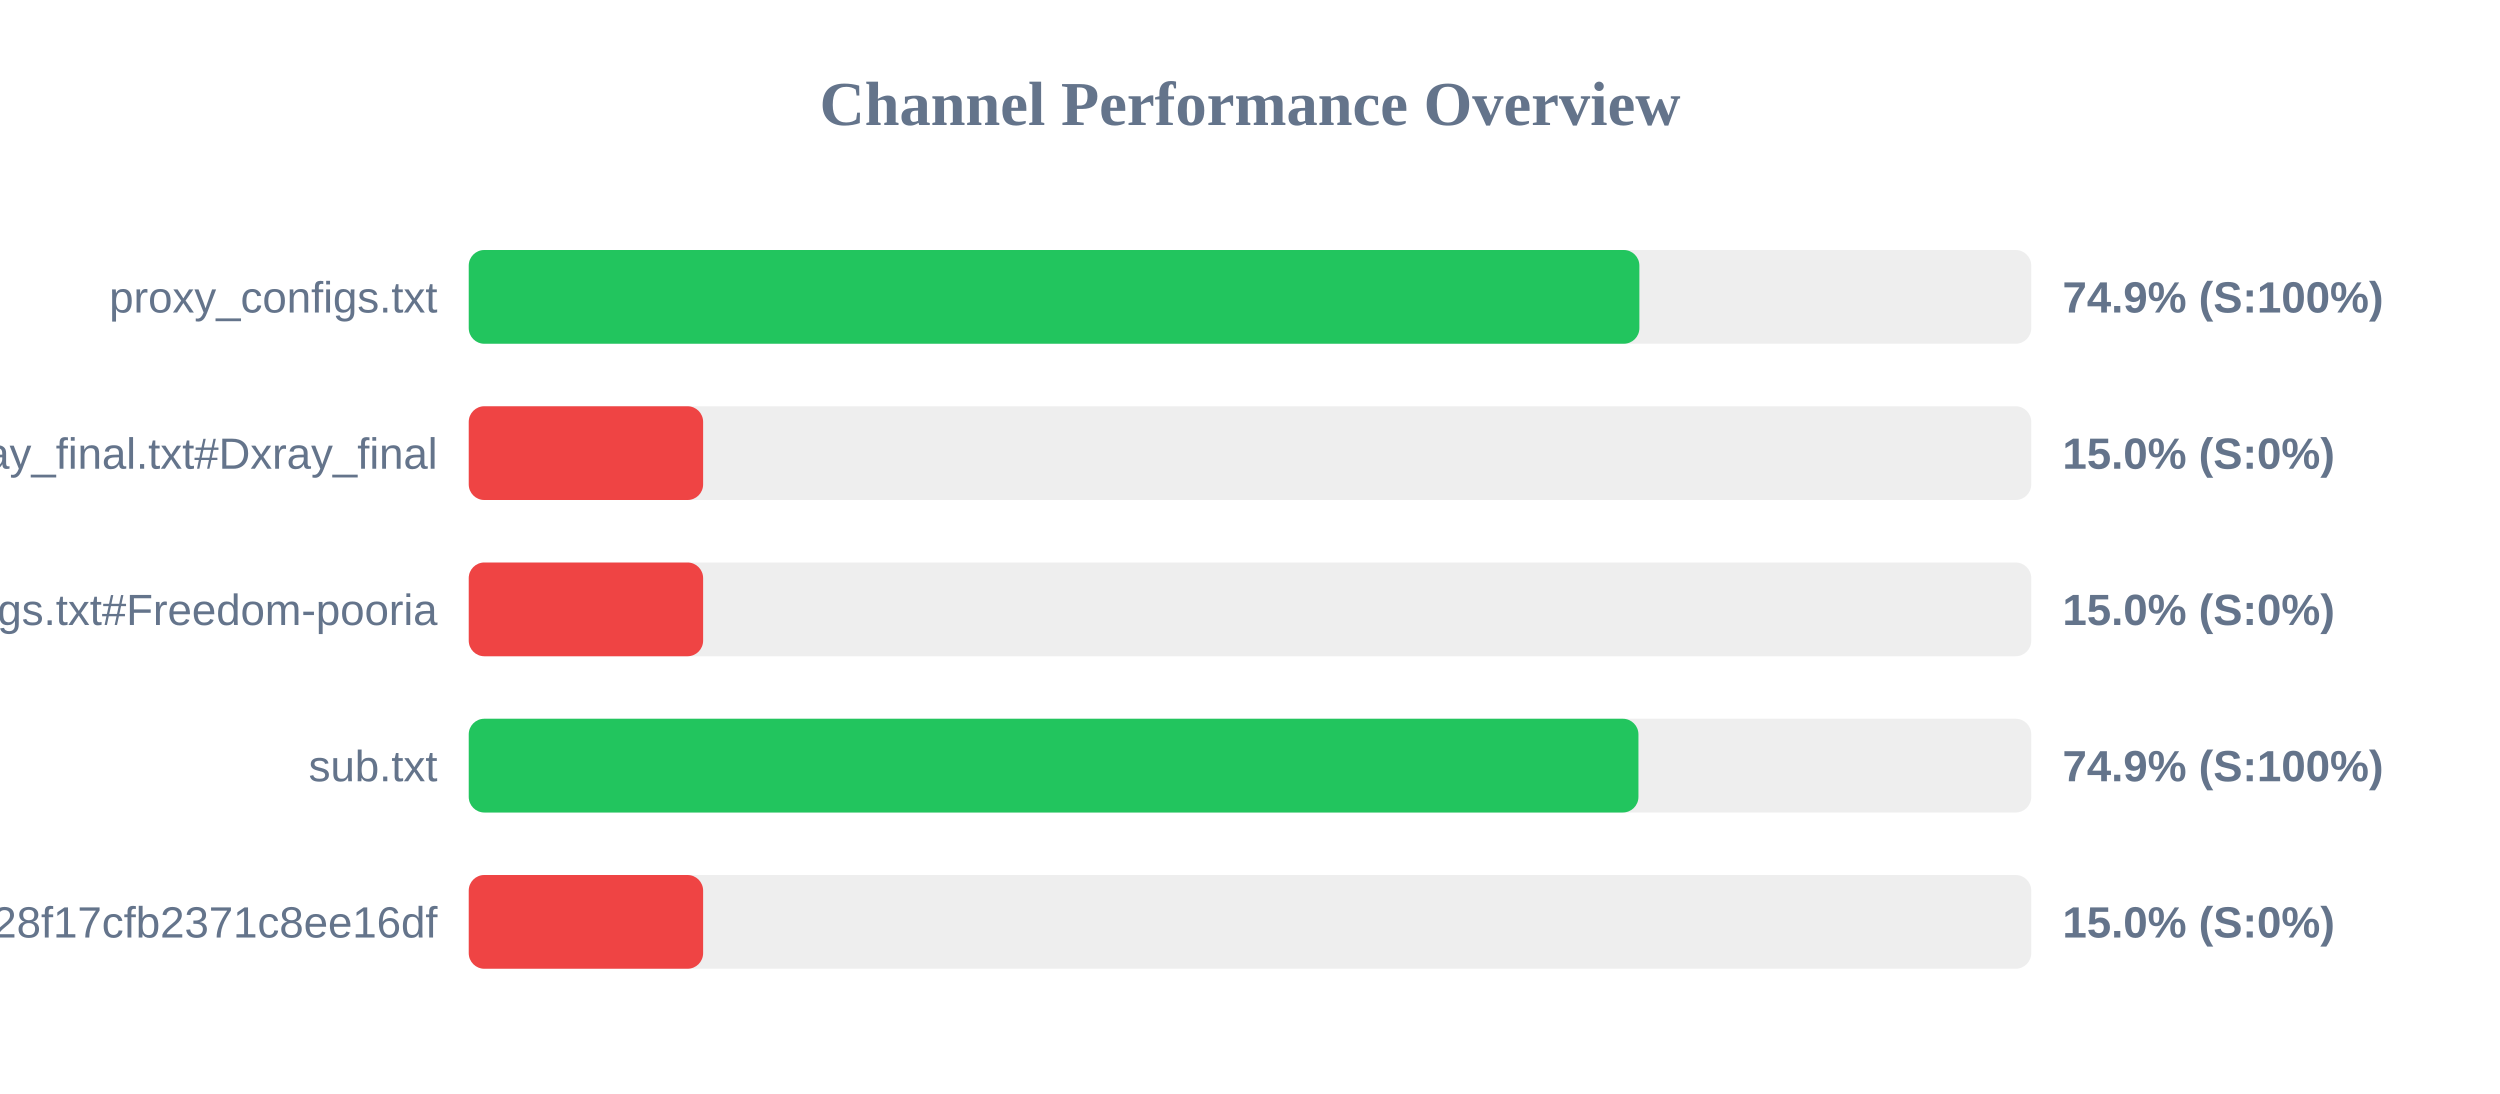
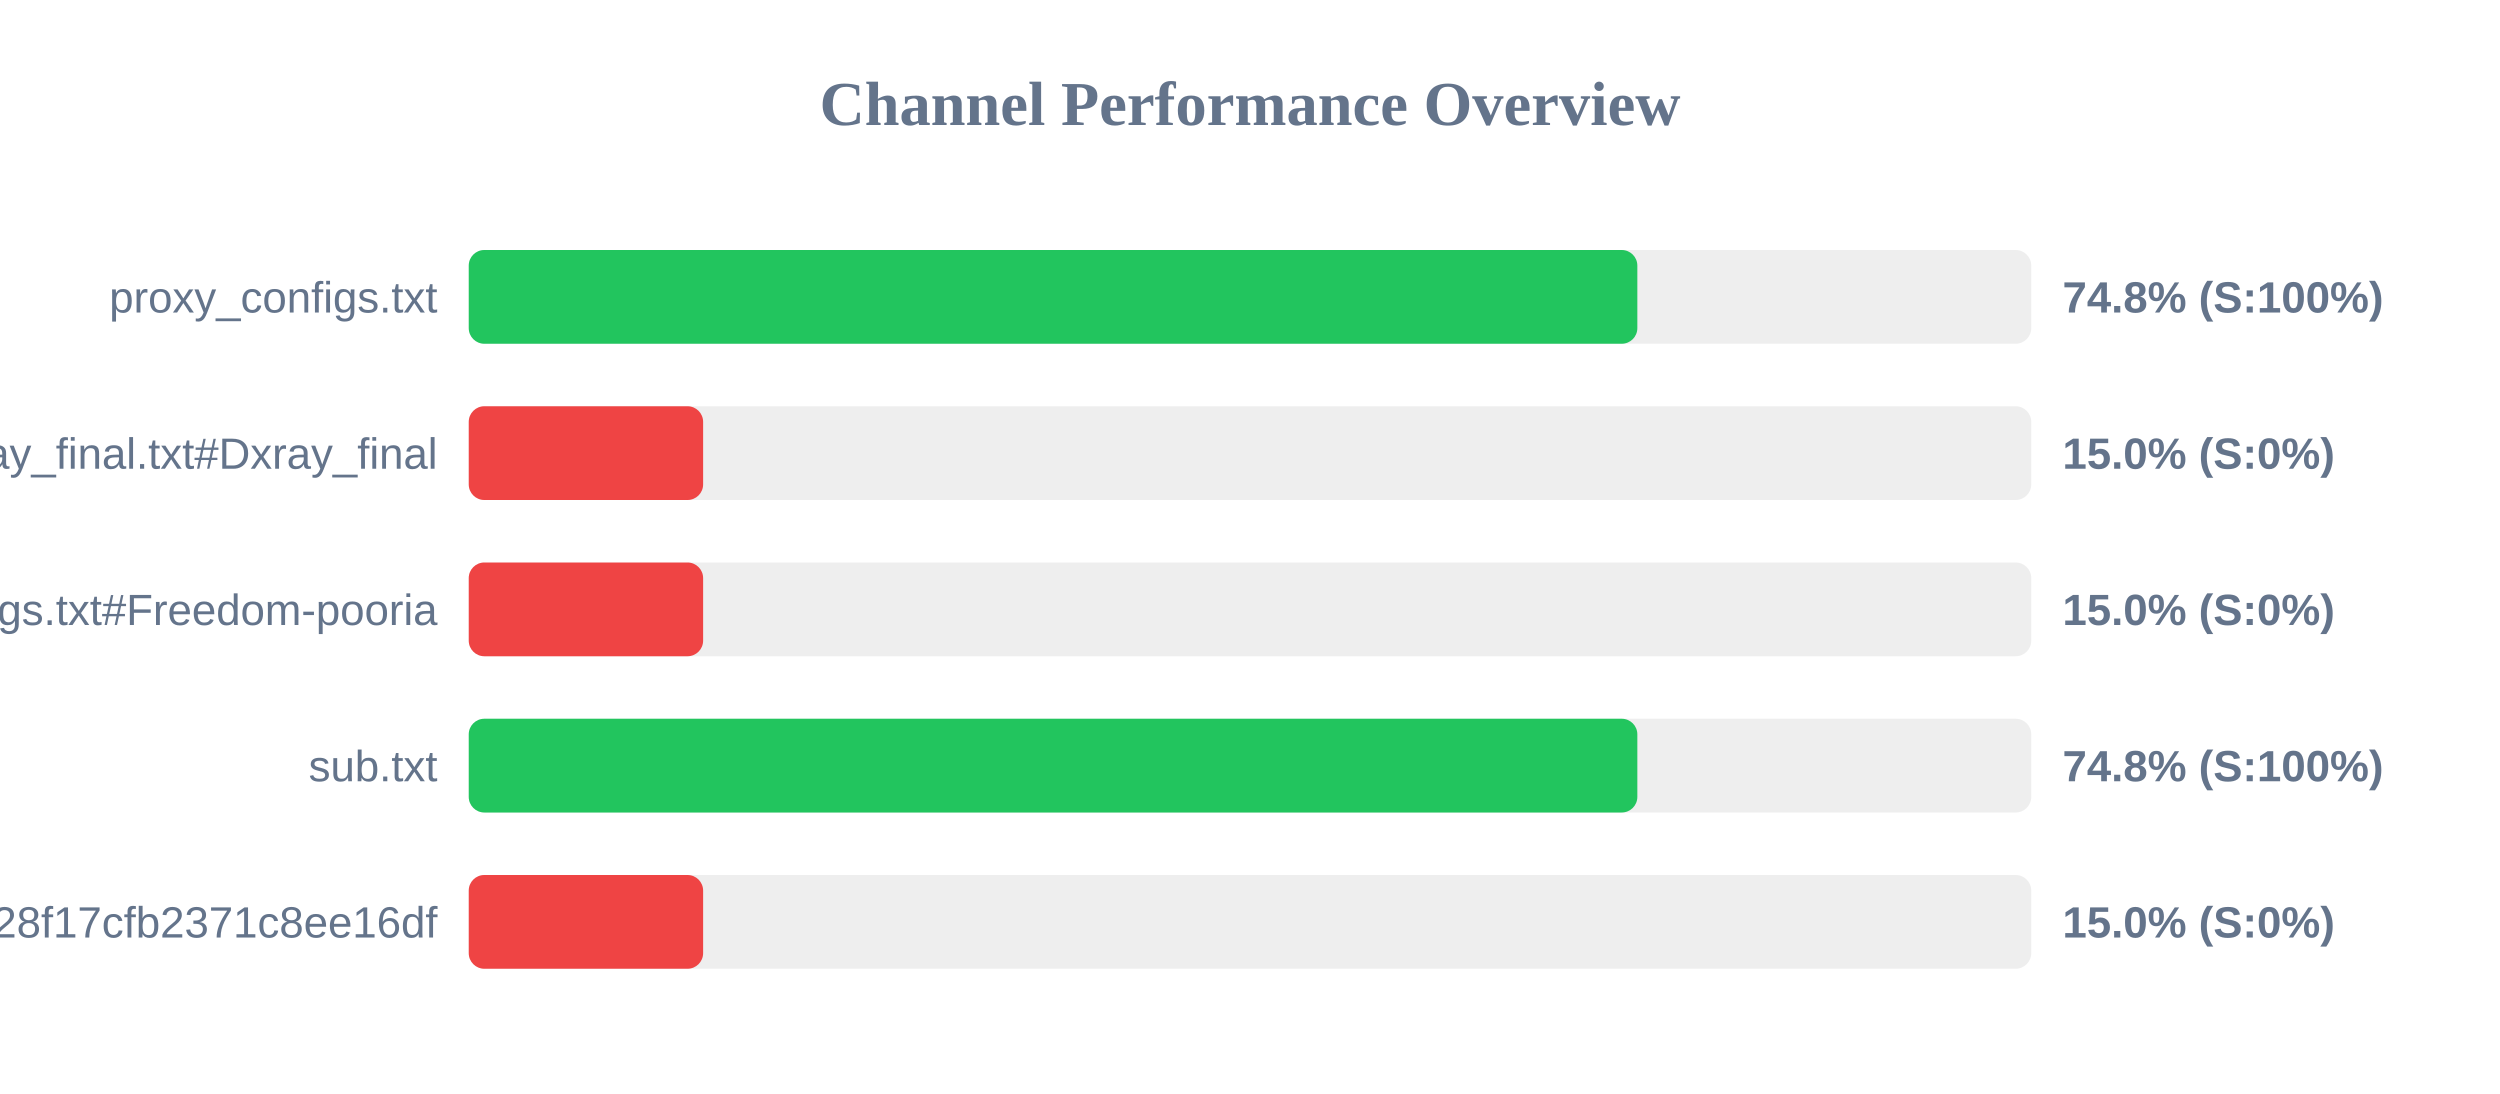
<svg xmlns="http://www.w3.org/2000/svg" width="800" height="350" version="1.1">
  <style>
        .row { font: 14px Arial; fill: #64748b; }
        .score { font: bold 14px Arial; fill: #64748b; }
    </style>
  <text x="400" y="40" text-anchor="middle" font-size="20px" font-weight="bold" fill="#64748b">Channel Performance Overview</text>
  <rect x="150" y="80" width="500" height="30" fill="#eee" rx="5" />
-   <rect x="150" y="80" width="374.6" height="30" fill="#22c55e" rx="5" />
+   <rect x="150" y="80" width="373.95" height="30" fill="#22c55e" rx="5" />
  <text x="140" y="100" text-anchor="end" class="row">proxy_configs.txt</text>
-   <text x="660" y="100" text-anchor="start" class="score">74.9% (S:100%)</text>
+   <text x="660" y="100" text-anchor="start" class="score">74.8% (S:100%)</text>
  <rect x="150" y="130" width="500" height="30" fill="#eee" rx="5" />
  <rect x="150" y="130" width="75.0" height="30" fill="#ef4444" rx="5" />
  <text x="140" y="150" text-anchor="end" class="row">xray_final.txt#Dxray_final</text>
  <text x="660" y="150" text-anchor="start" class="score">15.0% (S:0%)</text>
  <rect x="150" y="180" width="500" height="30" fill="#eee" rx="5" />
  <rect x="150" y="180" width="75.0" height="30" fill="#ef4444" rx="5" />
  <text x="140" y="200" text-anchor="end" class="row">v2ray_configs.txt#Freedom-pooria</text>
  <text x="660" y="200" text-anchor="start" class="score">15.0% (S:0%)</text>
  <rect x="150" y="230" width="500" height="30" fill="#eee" rx="5" />
-   <rect x="150" y="230" width="374.3" height="30" fill="#22c55e" rx="5" />
+   <rect x="150" y="230" width="373.95" height="30" fill="#22c55e" rx="5" />
  <text x="140" y="250" text-anchor="end" class="row">sub.txt</text>
-   <text x="660" y="250" text-anchor="start" class="score">74.9% (S:100%)</text>
+   <text x="660" y="250" text-anchor="start" class="score">74.8% (S:100%)</text>
  <rect x="150" y="280" width="500" height="30" fill="#eee" rx="5" />
  <rect x="150" y="280" width="75.0" height="30" fill="#ef4444" rx="5" />
  <text x="140" y="300" text-anchor="end" class="row">?token=fedfed7b41b828f17cfb2371c8ee16df</text>
  <text x="660" y="300" text-anchor="start" class="score">15.0% (S:0%)</text>
</svg>
